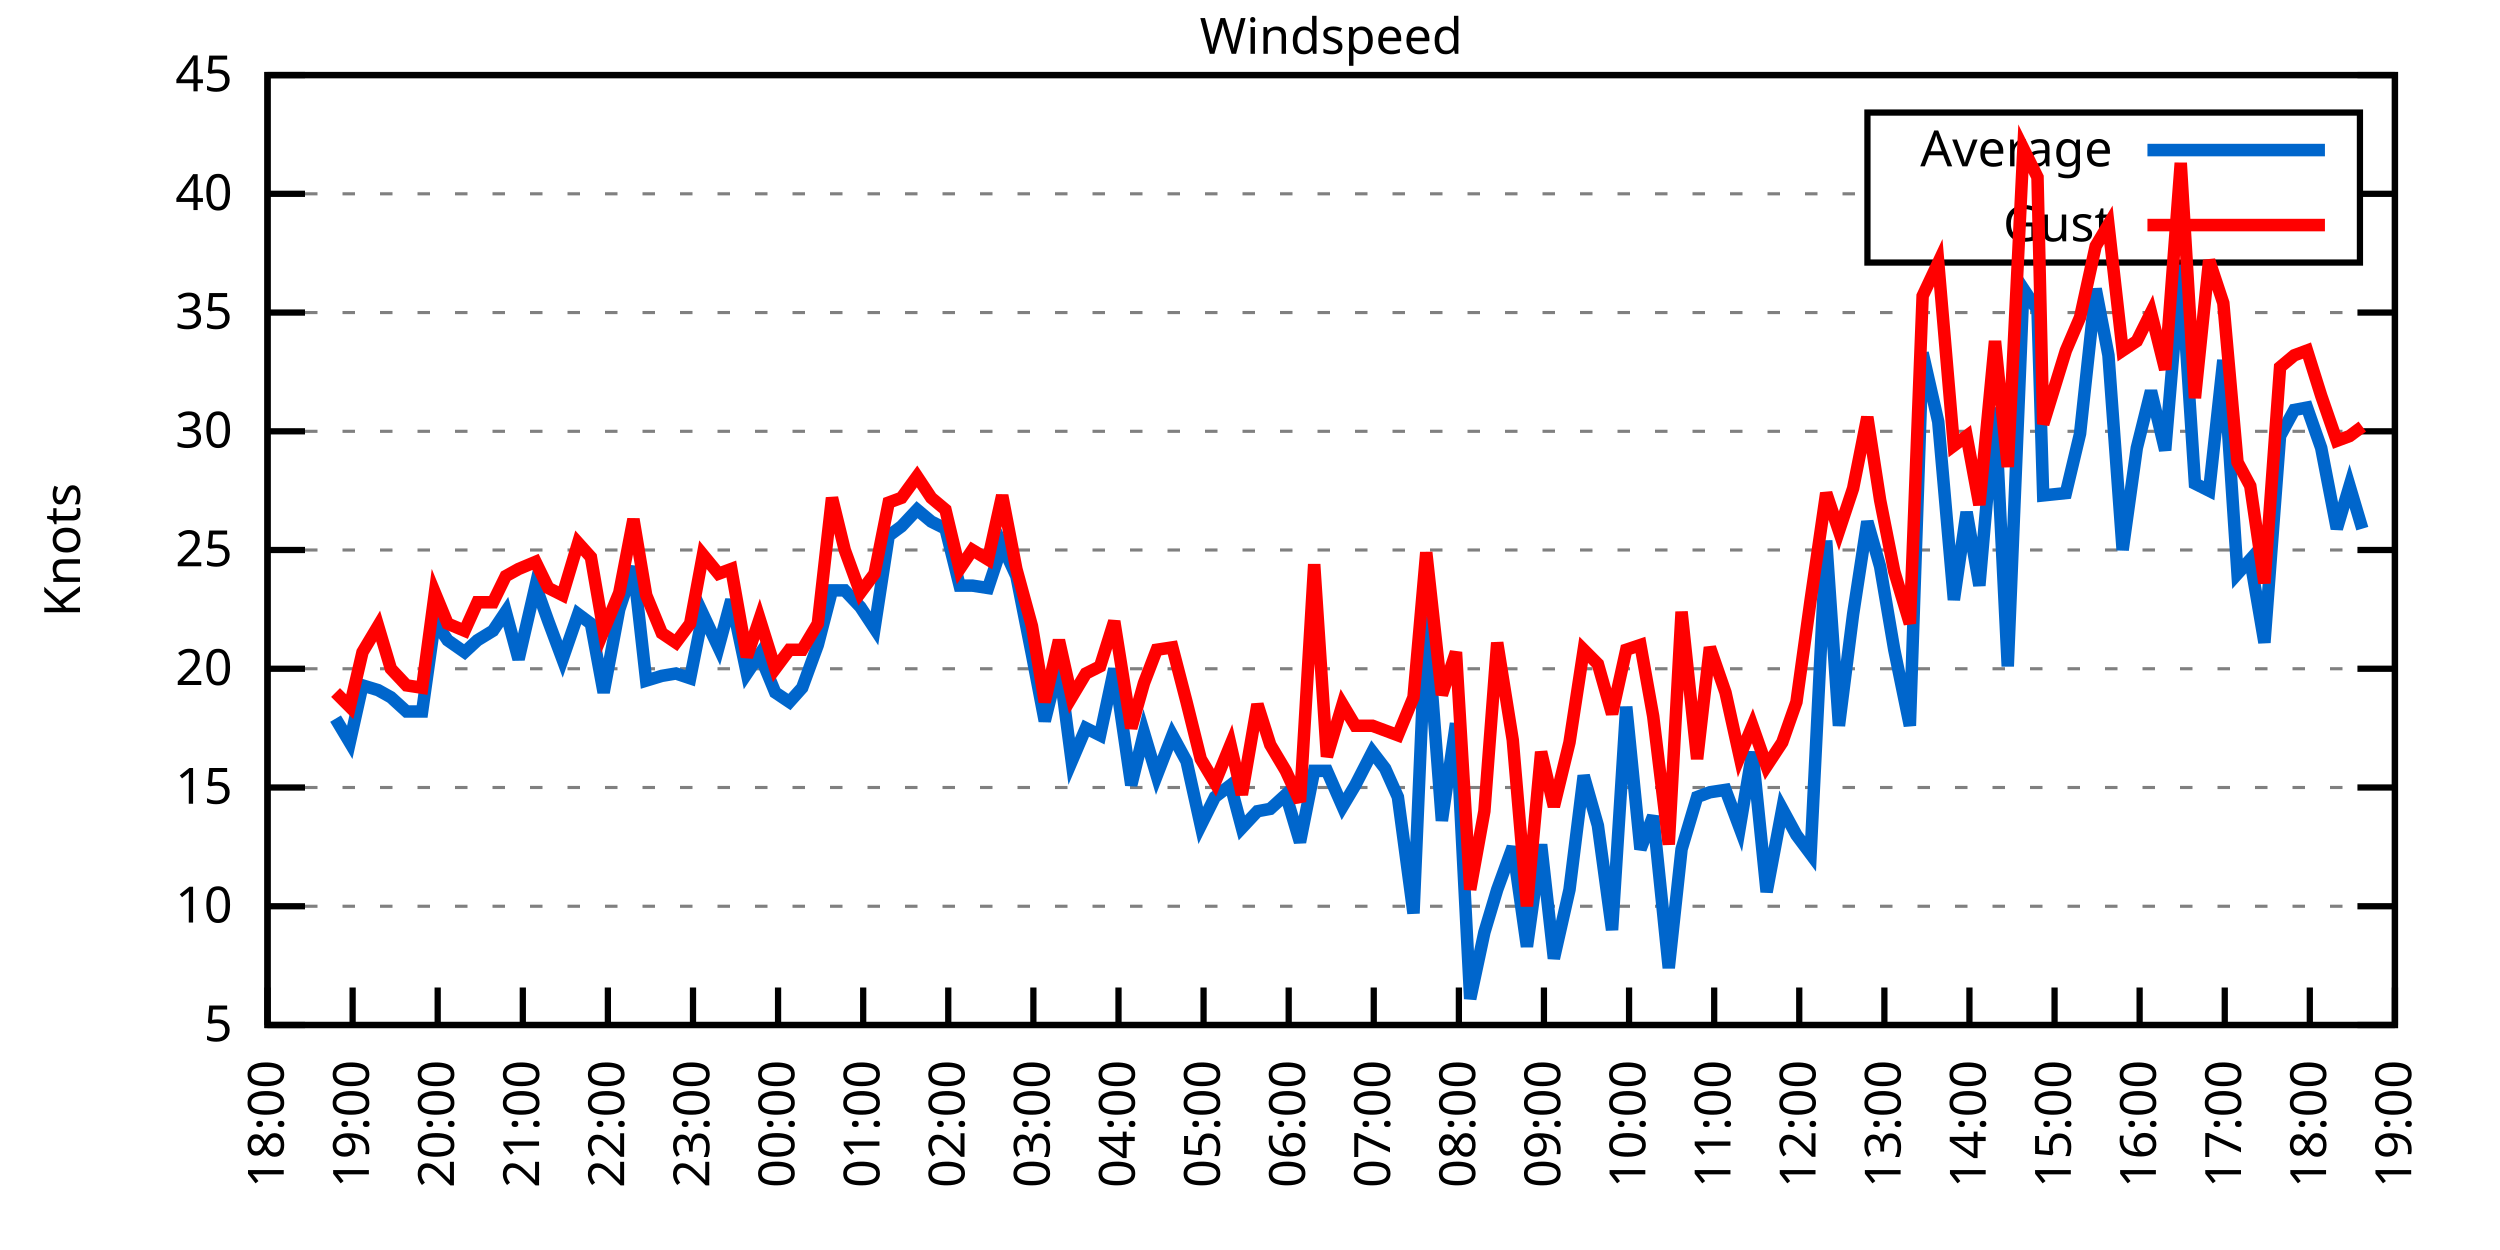
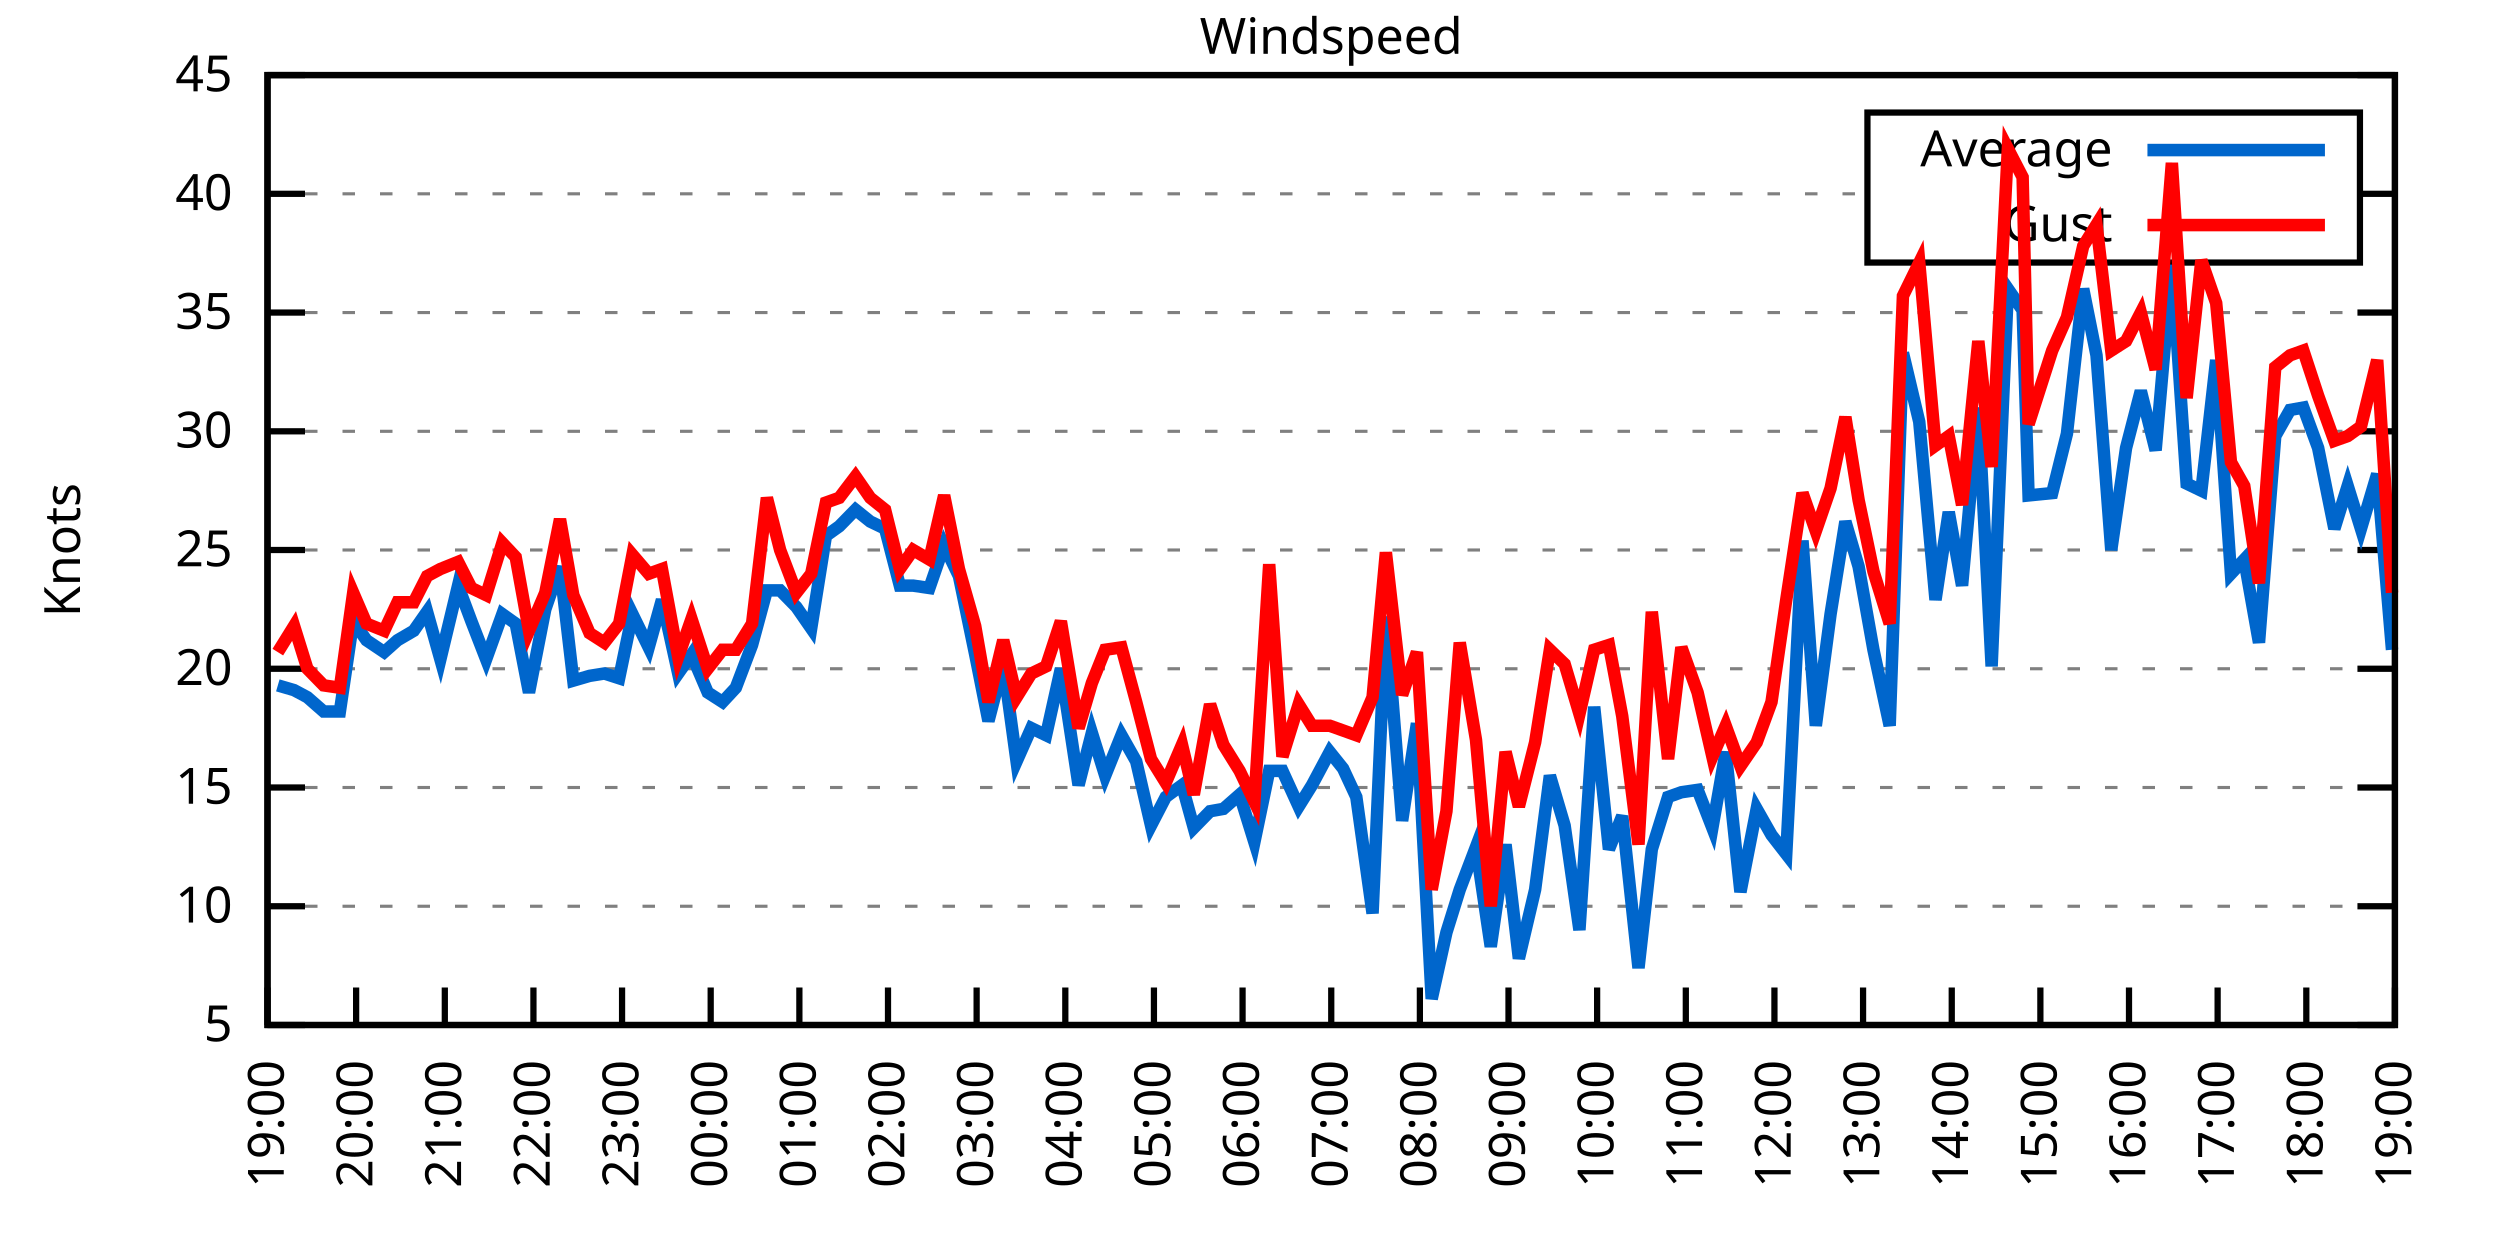
<svg xmlns="http://www.w3.org/2000/svg" xmlns:xlink="http://www.w3.org/1999/xlink" width="400" height="200" viewBox="0 0 400 200">
  <g id="gnuplot_canvas">
    <rect x="0" y="0" width="400" height="200" fill="none" />
    <defs>
      <circle id="gpDot" r="0.5" stroke-width="0.5" stroke="currentColor" />
      <path id="gpPt0" stroke-width="0.333" stroke="currentColor" d="M-1,0 h2 M0,-1 v2" />
      <path id="gpPt1" stroke-width="0.333" stroke="currentColor" d="M-1,-1 L1,1 M1,-1 L-1,1" />
      <path id="gpPt2" stroke-width="0.333" stroke="currentColor" d="M-1,0 L1,0 M0,-1 L0,1 M-1,-1 L1,1 M-1,1 L1,-1" />
      <rect id="gpPt3" stroke-width="0.333" stroke="currentColor" x="-1" y="-1" width="2" height="2" />
      <rect id="gpPt4" stroke-width="0.333" stroke="currentColor" fill="currentColor" x="-1" y="-1" width="2" height="2" />
      <circle id="gpPt5" stroke-width="0.333" stroke="currentColor" cx="0" cy="0" r="1" />
      <use xlink:href="#gpPt5" id="gpPt6" fill="currentColor" stroke="none" />
      <path id="gpPt7" stroke-width="0.333" stroke="currentColor" d="M0,-1.33 L-1.33,0.67 L1.33,0.67 z" />
      <use xlink:href="#gpPt7" id="gpPt8" fill="currentColor" stroke="none" />
      <use xlink:href="#gpPt7" id="gpPt9" stroke="currentColor" transform="rotate(180)" />
      <use xlink:href="#gpPt9" id="gpPt10" fill="currentColor" stroke="none" />
      <use xlink:href="#gpPt3" id="gpPt11" stroke="currentColor" transform="rotate(45)" />
      <use xlink:href="#gpPt11" id="gpPt12" fill="currentColor" stroke="none" />
      <path id="gpPt13" stroke-width="0.333" stroke="currentColor" d="M0,1.330 L1.265,0.411 L0.782,-1.067 L-0.782,-1.076 L-1.265,0.411 z" />
      <use xlink:href="#gpPt13" id="gpPt14" fill="currentColor" stroke="none" />
      <filter id="textbox" filterUnits="objectBoundingBox" x="0" y="0" height="1" width="1">
        <feFlood flood-color="white" flood-opacity="1" result="bgnd" />
        <feComposite in="SourceGraphic" in2="bgnd" operator="atop" />
      </filter>
      <filter id="greybox" filterUnits="objectBoundingBox" x="0" y="0" height="1" width="1">
        <feFlood flood-color="lightgrey" flood-opacity="1" result="grey" />
        <feComposite in="SourceGraphic" in2="grey" operator="atop" />
      </filter>
    </defs>
    <g fill="none" color="white" stroke="currentColor" stroke-width="1.00" stroke-linecap="butt" stroke-linejoin="miter">
</g>
    <g fill="none" color="black" stroke="currentColor" stroke-width="1.00" stroke-linecap="butt" stroke-linejoin="miter">
      <g stroke="none" shape-rendering="crispEdges">
        <polygon fill="rgb(255, 255, 255)" points="42.80,164.00 383.18,164.00 383.18,12.02 42.80,12.02 " />
      </g>
    </g>
    <g fill="none" color="black" stroke="currentColor" stroke-width="1.00" stroke-linecap="butt" stroke-linejoin="miter">
</g>
    <g fill="none" color="black" stroke="black" stroke-width="0.50" stroke-linecap="butt" stroke-linejoin="miter">
</g>
    <g fill="none" color="gray" stroke="currentColor" stroke-width="0.50" stroke-linecap="butt" stroke-linejoin="miter">
      <path stroke="gray" stroke-dasharray="2,4" class="gridline" d="M42.80,164.00 L383.19,164.00  " />
    </g>
    <g fill="none" color="gray" stroke="gray" stroke-width="1.00" stroke-linecap="butt" stroke-linejoin="miter">
</g>
    <g fill="none" color="black" stroke="currentColor" stroke-width="1.00" stroke-linecap="butt" stroke-linejoin="miter">
      <path stroke="black" d="M42.80,164.00 L48.80,164.00 M383.19,164.00 L377.19,164.00  " />
      <g transform="translate(37.20,166.60)" stroke="none" fill="black" font-family="Sans" font-size="8.00" text-anchor="end">
        <text>
          <tspan font-family="Sans"> 5</tspan>
        </text>
      </g>
    </g>
    <g fill="none" color="black" stroke="currentColor" stroke-width="1.00" stroke-linecap="butt" stroke-linejoin="miter">
</g>
    <g fill="none" color="black" stroke="black" stroke-width="0.50" stroke-linecap="butt" stroke-linejoin="miter">
</g>
    <g fill="none" color="gray" stroke="currentColor" stroke-width="0.50" stroke-linecap="butt" stroke-linejoin="miter">
      <path stroke="gray" stroke-dasharray="2,4" class="gridline" d="M42.80,145.00 L383.19,145.00  " />
    </g>
    <g fill="none" color="gray" stroke="gray" stroke-width="1.00" stroke-linecap="butt" stroke-linejoin="miter">
</g>
    <g fill="none" color="black" stroke="currentColor" stroke-width="1.00" stroke-linecap="butt" stroke-linejoin="miter">
      <path stroke="black" d="M42.80,145.00 L48.80,145.00 M383.19,145.00 L377.19,145.00  " />
      <g transform="translate(37.20,147.60)" stroke="none" fill="black" font-family="Sans" font-size="8.00" text-anchor="end">
        <text>
          <tspan font-family="Sans"> 10</tspan>
        </text>
      </g>
    </g>
    <g fill="none" color="black" stroke="currentColor" stroke-width="1.00" stroke-linecap="butt" stroke-linejoin="miter">
</g>
    <g fill="none" color="black" stroke="black" stroke-width="0.50" stroke-linecap="butt" stroke-linejoin="miter">
</g>
    <g fill="none" color="gray" stroke="currentColor" stroke-width="0.50" stroke-linecap="butt" stroke-linejoin="miter">
      <path stroke="gray" stroke-dasharray="2,4" class="gridline" d="M42.80,126.00 L383.19,126.00  " />
    </g>
    <g fill="none" color="gray" stroke="gray" stroke-width="1.00" stroke-linecap="butt" stroke-linejoin="miter">
</g>
    <g fill="none" color="black" stroke="currentColor" stroke-width="1.00" stroke-linecap="butt" stroke-linejoin="miter">
      <path stroke="black" d="M42.80,126.00 L48.80,126.00 M383.19,126.00 L377.19,126.00  " />
      <g transform="translate(37.20,128.60)" stroke="none" fill="black" font-family="Sans" font-size="8.00" text-anchor="end">
        <text>
          <tspan font-family="Sans"> 15</tspan>
        </text>
      </g>
    </g>
    <g fill="none" color="black" stroke="currentColor" stroke-width="1.00" stroke-linecap="butt" stroke-linejoin="miter">
</g>
    <g fill="none" color="black" stroke="black" stroke-width="0.50" stroke-linecap="butt" stroke-linejoin="miter">
</g>
    <g fill="none" color="gray" stroke="currentColor" stroke-width="0.50" stroke-linecap="butt" stroke-linejoin="miter">
      <path stroke="gray" stroke-dasharray="2,4" class="gridline" d="M42.80,107.00 L383.19,107.00  " />
    </g>
    <g fill="none" color="gray" stroke="gray" stroke-width="1.00" stroke-linecap="butt" stroke-linejoin="miter">
</g>
    <g fill="none" color="black" stroke="currentColor" stroke-width="1.00" stroke-linecap="butt" stroke-linejoin="miter">
      <path stroke="black" d="M42.80,107.00 L48.80,107.00 M383.19,107.00 L377.19,107.00  " />
      <g transform="translate(37.20,109.60)" stroke="none" fill="black" font-family="Sans" font-size="8.00" text-anchor="end">
        <text>
          <tspan font-family="Sans"> 20</tspan>
        </text>
      </g>
    </g>
    <g fill="none" color="black" stroke="currentColor" stroke-width="1.00" stroke-linecap="butt" stroke-linejoin="miter">
</g>
    <g fill="none" color="black" stroke="black" stroke-width="0.50" stroke-linecap="butt" stroke-linejoin="miter">
</g>
    <g fill="none" color="gray" stroke="currentColor" stroke-width="0.50" stroke-linecap="butt" stroke-linejoin="miter">
      <path stroke="gray" stroke-dasharray="2,4" class="gridline" d="M42.80,88.00 L383.19,88.00  " />
    </g>
    <g fill="none" color="gray" stroke="gray" stroke-width="1.00" stroke-linecap="butt" stroke-linejoin="miter">
</g>
    <g fill="none" color="black" stroke="currentColor" stroke-width="1.00" stroke-linecap="butt" stroke-linejoin="miter">
      <path stroke="black" d="M42.80,88.00 L48.80,88.00 M383.19,88.00 L377.19,88.00  " />
      <g transform="translate(37.20,90.60)" stroke="none" fill="black" font-family="Sans" font-size="8.00" text-anchor="end">
        <text>
          <tspan font-family="Sans"> 25</tspan>
        </text>
      </g>
    </g>
    <g fill="none" color="black" stroke="currentColor" stroke-width="1.00" stroke-linecap="butt" stroke-linejoin="miter">
</g>
    <g fill="none" color="black" stroke="black" stroke-width="0.50" stroke-linecap="butt" stroke-linejoin="miter">
</g>
    <g fill="none" color="gray" stroke="currentColor" stroke-width="0.50" stroke-linecap="butt" stroke-linejoin="miter">
      <path stroke="gray" stroke-dasharray="2,4" class="gridline" d="M42.80,69.01 L383.19,69.01  " />
    </g>
    <g fill="none" color="gray" stroke="gray" stroke-width="1.00" stroke-linecap="butt" stroke-linejoin="miter">
</g>
    <g fill="none" color="black" stroke="currentColor" stroke-width="1.00" stroke-linecap="butt" stroke-linejoin="miter">
      <path stroke="black" d="M42.80,69.01 L48.80,69.01 M383.19,69.01 L377.19,69.01  " />
      <g transform="translate(37.20,71.61)" stroke="none" fill="black" font-family="Sans" font-size="8.00" text-anchor="end">
        <text>
          <tspan font-family="Sans"> 30</tspan>
        </text>
      </g>
    </g>
    <g fill="none" color="black" stroke="currentColor" stroke-width="1.00" stroke-linecap="butt" stroke-linejoin="miter">
</g>
    <g fill="none" color="black" stroke="black" stroke-width="0.50" stroke-linecap="butt" stroke-linejoin="miter">
</g>
    <g fill="none" color="gray" stroke="currentColor" stroke-width="0.50" stroke-linecap="butt" stroke-linejoin="miter">
      <path stroke="gray" stroke-dasharray="2,4" class="gridline" d="M42.80,50.01 L383.19,50.01  " />
    </g>
    <g fill="none" color="gray" stroke="gray" stroke-width="1.00" stroke-linecap="butt" stroke-linejoin="miter">
</g>
    <g fill="none" color="black" stroke="currentColor" stroke-width="1.00" stroke-linecap="butt" stroke-linejoin="miter">
      <path stroke="black" d="M42.80,50.01 L48.80,50.01 M383.19,50.01 L377.19,50.01  " />
      <g transform="translate(37.20,52.61)" stroke="none" fill="black" font-family="Sans" font-size="8.00" text-anchor="end">
        <text>
          <tspan font-family="Sans"> 35</tspan>
        </text>
      </g>
    </g>
    <g fill="none" color="black" stroke="currentColor" stroke-width="1.00" stroke-linecap="butt" stroke-linejoin="miter">
</g>
    <g fill="none" color="black" stroke="black" stroke-width="0.50" stroke-linecap="butt" stroke-linejoin="miter">
</g>
    <g fill="none" color="gray" stroke="currentColor" stroke-width="0.50" stroke-linecap="butt" stroke-linejoin="miter">
      <path stroke="gray" stroke-dasharray="2,4" class="gridline" d="M42.80,31.01 L298.79,31.01 M377.59,31.01 L383.19,31.01  " />
    </g>
    <g fill="none" color="gray" stroke="gray" stroke-width="1.00" stroke-linecap="butt" stroke-linejoin="miter">
</g>
    <g fill="none" color="black" stroke="currentColor" stroke-width="1.00" stroke-linecap="butt" stroke-linejoin="miter">
      <path stroke="black" d="M42.80,31.01 L48.80,31.01 M383.19,31.01 L377.19,31.01  " />
      <g transform="translate(37.20,33.61)" stroke="none" fill="black" font-family="Sans" font-size="8.00" text-anchor="end">
        <text>
          <tspan font-family="Sans"> 40</tspan>
        </text>
      </g>
    </g>
    <g fill="none" color="black" stroke="currentColor" stroke-width="1.00" stroke-linecap="butt" stroke-linejoin="miter">
</g>
    <g fill="none" color="black" stroke="black" stroke-width="0.50" stroke-linecap="butt" stroke-linejoin="miter">
</g>
    <g fill="none" color="gray" stroke="currentColor" stroke-width="0.50" stroke-linecap="butt" stroke-linejoin="miter">
      <path stroke="gray" stroke-dasharray="2,4" class="gridline" d="M42.80,12.01 L383.19,12.01  " />
    </g>
    <g fill="none" color="gray" stroke="gray" stroke-width="1.00" stroke-linecap="butt" stroke-linejoin="miter">
</g>
    <g fill="none" color="black" stroke="currentColor" stroke-width="1.00" stroke-linecap="butt" stroke-linejoin="miter">
      <path stroke="black" d="M42.80,12.01 L48.80,12.01 M383.19,12.01 L377.19,12.01  " />
      <g transform="translate(37.20,14.61)" stroke="none" fill="black" font-family="Sans" font-size="8.00" text-anchor="end">
        <text>
          <tspan font-family="Sans"> 45</tspan>
        </text>
      </g>
    </g>
    <g fill="none" color="black" stroke="currentColor" stroke-width="1.00" stroke-linecap="butt" stroke-linejoin="miter">
      <path stroke="black" d="M42.80,164.00 L42.80,158.00  " />
      <g transform="translate(45.40,169.60) rotate(270.00)" stroke="none" fill="black" font-family="Sans" font-size="8.00" text-anchor="end">
        <text>
-           <tspan font-family="Sans">18:00</tspan>
-         </text>
-       </g>
-     </g>
-     <g fill="none" color="black" stroke="currentColor" stroke-width="1.00" stroke-linecap="butt" stroke-linejoin="miter">
-       <path stroke="black" d="M56.42,164.00 L56.42,158.00  " />
-       <g transform="translate(59.02,169.60) rotate(270.00)" stroke="none" fill="black" font-family="Sans" font-size="8.00" text-anchor="end">
-         <text>
          <tspan font-family="Sans">19:00</tspan>
        </text>
      </g>
    </g>
    <g fill="none" color="black" stroke="currentColor" stroke-width="1.00" stroke-linecap="butt" stroke-linejoin="miter">
-       <path stroke="black" d="M70.03,164.00 L70.03,158.00  " />
-       <g transform="translate(72.63,169.60) rotate(270.00)" stroke="none" fill="black" font-family="Sans" font-size="8.00" text-anchor="end">
+       <path stroke="black" d="M56.98,164.00 L56.98,158.00  " />
+       <g transform="translate(59.58,169.60) rotate(270.00)" stroke="none" fill="black" font-family="Sans" font-size="8.00" text-anchor="end">
        <text>
          <tspan font-family="Sans">20:00</tspan>
        </text>
      </g>
    </g>
    <g fill="none" color="black" stroke="currentColor" stroke-width="1.00" stroke-linecap="butt" stroke-linejoin="miter">
-       <path stroke="black" d="M83.65,164.00 L83.65,158.00  " />
-       <g transform="translate(86.25,169.60) rotate(270.00)" stroke="none" fill="black" font-family="Sans" font-size="8.00" text-anchor="end">
+       <path stroke="black" d="M71.17,164.00 L71.17,158.00  " />
+       <g transform="translate(73.77,169.60) rotate(270.00)" stroke="none" fill="black" font-family="Sans" font-size="8.00" text-anchor="end">
        <text>
          <tspan font-family="Sans">21:00</tspan>
        </text>
      </g>
    </g>
    <g fill="none" color="black" stroke="currentColor" stroke-width="1.00" stroke-linecap="butt" stroke-linejoin="miter">
-       <path stroke="black" d="M97.26,164.00 L97.26,158.00  " />
-       <g transform="translate(99.86,169.60) rotate(270.00)" stroke="none" fill="black" font-family="Sans" font-size="8.00" text-anchor="end">
+       <path stroke="black" d="M85.35,164.00 L85.35,158.00  " />
+       <g transform="translate(87.95,169.60) rotate(270.00)" stroke="none" fill="black" font-family="Sans" font-size="8.00" text-anchor="end">
        <text>
          <tspan font-family="Sans">22:00</tspan>
        </text>
      </g>
    </g>
    <g fill="none" color="black" stroke="currentColor" stroke-width="1.00" stroke-linecap="butt" stroke-linejoin="miter">
-       <path stroke="black" d="M110.88,164.00 L110.88,158.00  " />
-       <g transform="translate(113.48,169.60) rotate(270.00)" stroke="none" fill="black" font-family="Sans" font-size="8.00" text-anchor="end">
+       <path stroke="black" d="M99.53,164.00 L99.53,158.00  " />
+       <g transform="translate(102.13,169.60) rotate(270.00)" stroke="none" fill="black" font-family="Sans" font-size="8.00" text-anchor="end">
        <text>
          <tspan font-family="Sans">23:00</tspan>
        </text>
      </g>
    </g>
    <g fill="none" color="black" stroke="currentColor" stroke-width="1.00" stroke-linecap="butt" stroke-linejoin="miter">
-       <path stroke="black" d="M124.49,164.00 L124.49,158.00  " />
-       <g transform="translate(127.09,169.60) rotate(270.00)" stroke="none" fill="black" font-family="Sans" font-size="8.00" text-anchor="end">
+       <path stroke="black" d="M113.71,164.00 L113.71,158.00  " />
+       <g transform="translate(116.31,169.60) rotate(270.00)" stroke="none" fill="black" font-family="Sans" font-size="8.00" text-anchor="end">
        <text>
          <tspan font-family="Sans">00:00</tspan>
        </text>
      </g>
    </g>
    <g fill="none" color="black" stroke="currentColor" stroke-width="1.00" stroke-linecap="butt" stroke-linejoin="miter">
-       <path stroke="black" d="M138.11,164.00 L138.11,158.00  " />
-       <g transform="translate(140.71,169.60) rotate(270.00)" stroke="none" fill="black" font-family="Sans" font-size="8.00" text-anchor="end">
+       <path stroke="black" d="M127.90,164.00 L127.90,158.00  " />
+       <g transform="translate(130.50,169.60) rotate(270.00)" stroke="none" fill="black" font-family="Sans" font-size="8.00" text-anchor="end">
        <text>
          <tspan font-family="Sans">01:00</tspan>
        </text>
      </g>
    </g>
    <g fill="none" color="black" stroke="currentColor" stroke-width="1.00" stroke-linecap="butt" stroke-linejoin="miter">
-       <path stroke="black" d="M151.72,164.00 L151.72,158.00  " />
-       <g transform="translate(154.32,169.60) rotate(270.00)" stroke="none" fill="black" font-family="Sans" font-size="8.00" text-anchor="end">
+       <path stroke="black" d="M142.08,164.00 L142.08,158.00  " />
+       <g transform="translate(144.68,169.60) rotate(270.00)" stroke="none" fill="black" font-family="Sans" font-size="8.00" text-anchor="end">
        <text>
          <tspan font-family="Sans">02:00</tspan>
        </text>
      </g>
    </g>
    <g fill="none" color="black" stroke="currentColor" stroke-width="1.00" stroke-linecap="butt" stroke-linejoin="miter">
-       <path stroke="black" d="M165.34,164.00 L165.34,158.00  " />
-       <g transform="translate(167.94,169.60) rotate(270.00)" stroke="none" fill="black" font-family="Sans" font-size="8.00" text-anchor="end">
+       <path stroke="black" d="M156.26,164.00 L156.26,158.00  " />
+       <g transform="translate(158.86,169.60) rotate(270.00)" stroke="none" fill="black" font-family="Sans" font-size="8.00" text-anchor="end">
        <text>
          <tspan font-family="Sans">03:00</tspan>
        </text>
      </g>
    </g>
    <g fill="none" color="black" stroke="currentColor" stroke-width="1.00" stroke-linecap="butt" stroke-linejoin="miter">
-       <path stroke="black" d="M178.96,164.00 L178.96,158.00  " />
-       <g transform="translate(181.56,169.60) rotate(270.00)" stroke="none" fill="black" font-family="Sans" font-size="8.00" text-anchor="end">
+       <path stroke="black" d="M170.45,164.00 L170.45,158.00  " />
+       <g transform="translate(173.05,169.60) rotate(270.00)" stroke="none" fill="black" font-family="Sans" font-size="8.00" text-anchor="end">
        <text>
          <tspan font-family="Sans">04:00</tspan>
        </text>
      </g>
    </g>
    <g fill="none" color="black" stroke="currentColor" stroke-width="1.00" stroke-linecap="butt" stroke-linejoin="miter">
-       <path stroke="black" d="M192.57,164.00 L192.57,158.00  " />
-       <g transform="translate(195.17,169.60) rotate(270.00)" stroke="none" fill="black" font-family="Sans" font-size="8.00" text-anchor="end">
+       <path stroke="black" d="M184.63,164.00 L184.63,158.00  " />
+       <g transform="translate(187.23,169.60) rotate(270.00)" stroke="none" fill="black" font-family="Sans" font-size="8.00" text-anchor="end">
        <text>
          <tspan font-family="Sans">05:00</tspan>
        </text>
      </g>
    </g>
    <g fill="none" color="black" stroke="currentColor" stroke-width="1.00" stroke-linecap="butt" stroke-linejoin="miter">
-       <path stroke="black" d="M206.19,164.00 L206.19,158.00  " />
-       <g transform="translate(208.79,169.60) rotate(270.00)" stroke="none" fill="black" font-family="Sans" font-size="8.00" text-anchor="end">
+       <path stroke="black" d="M198.81,164.00 L198.81,158.00  " />
+       <g transform="translate(201.41,169.60) rotate(270.00)" stroke="none" fill="black" font-family="Sans" font-size="8.00" text-anchor="end">
        <text>
          <tspan font-family="Sans">06:00</tspan>
        </text>
      </g>
    </g>
    <g fill="none" color="black" stroke="currentColor" stroke-width="1.00" stroke-linecap="butt" stroke-linejoin="miter">
-       <path stroke="black" d="M219.80,164.00 L219.80,158.00  " />
-       <g transform="translate(222.40,169.60) rotate(270.00)" stroke="none" fill="black" font-family="Sans" font-size="8.00" text-anchor="end">
+       <path stroke="black" d="M213.00,164.00 L213.00,158.00  " />
+       <g transform="translate(215.60,169.60) rotate(270.00)" stroke="none" fill="black" font-family="Sans" font-size="8.00" text-anchor="end">
        <text>
          <tspan font-family="Sans">07:00</tspan>
        </text>
      </g>
    </g>
    <g fill="none" color="black" stroke="currentColor" stroke-width="1.00" stroke-linecap="butt" stroke-linejoin="miter">
-       <path stroke="black" d="M233.42,164.00 L233.42,158.00  " />
-       <g transform="translate(236.02,169.60) rotate(270.00)" stroke="none" fill="black" font-family="Sans" font-size="8.00" text-anchor="end">
+       <path stroke="black" d="M227.18,164.00 L227.18,158.00  " />
+       <g transform="translate(229.78,169.60) rotate(270.00)" stroke="none" fill="black" font-family="Sans" font-size="8.00" text-anchor="end">
        <text>
          <tspan font-family="Sans">08:00</tspan>
        </text>
      </g>
    </g>
    <g fill="none" color="black" stroke="currentColor" stroke-width="1.00" stroke-linecap="butt" stroke-linejoin="miter">
-       <path stroke="black" d="M247.03,164.00 L247.03,158.00  " />
-       <g transform="translate(249.63,169.60) rotate(270.00)" stroke="none" fill="black" font-family="Sans" font-size="8.00" text-anchor="end">
+       <path stroke="black" d="M241.36,164.00 L241.36,158.00  " />
+       <g transform="translate(243.96,169.60) rotate(270.00)" stroke="none" fill="black" font-family="Sans" font-size="8.00" text-anchor="end">
        <text>
          <tspan font-family="Sans">09:00</tspan>
        </text>
      </g>
    </g>
    <g fill="none" color="black" stroke="currentColor" stroke-width="1.00" stroke-linecap="butt" stroke-linejoin="miter">
-       <path stroke="black" d="M260.65,164.00 L260.65,158.00  " />
-       <g transform="translate(263.25,169.60) rotate(270.00)" stroke="none" fill="black" font-family="Sans" font-size="8.00" text-anchor="end">
+       <path stroke="black" d="M255.54,164.00 L255.54,158.00  " />
+       <g transform="translate(258.14,169.60) rotate(270.00)" stroke="none" fill="black" font-family="Sans" font-size="8.00" text-anchor="end">
        <text>
          <tspan font-family="Sans">10:00</tspan>
        </text>
      </g>
    </g>
    <g fill="none" color="black" stroke="currentColor" stroke-width="1.00" stroke-linecap="butt" stroke-linejoin="miter">
-       <path stroke="black" d="M274.27,164.00 L274.27,158.00  " />
-       <g transform="translate(276.87,169.60) rotate(270.00)" stroke="none" fill="black" font-family="Sans" font-size="8.00" text-anchor="end">
+       <path stroke="black" d="M269.73,164.00 L269.73,158.00  " />
+       <g transform="translate(272.33,169.60) rotate(270.00)" stroke="none" fill="black" font-family="Sans" font-size="8.00" text-anchor="end">
        <text>
          <tspan font-family="Sans">11:00</tspan>
        </text>
      </g>
    </g>
    <g fill="none" color="black" stroke="currentColor" stroke-width="1.00" stroke-linecap="butt" stroke-linejoin="miter">
-       <path stroke="black" d="M287.88,164.00 L287.88,158.00  " />
-       <g transform="translate(290.48,169.60) rotate(270.00)" stroke="none" fill="black" font-family="Sans" font-size="8.00" text-anchor="end">
+       <path stroke="black" d="M283.91,164.00 L283.91,158.00  " />
+       <g transform="translate(286.51,169.60) rotate(270.00)" stroke="none" fill="black" font-family="Sans" font-size="8.00" text-anchor="end">
        <text>
          <tspan font-family="Sans">12:00</tspan>
        </text>
      </g>
    </g>
    <g fill="none" color="black" stroke="currentColor" stroke-width="1.00" stroke-linecap="butt" stroke-linejoin="miter">
-       <path stroke="black" d="M301.50,164.00 L301.50,158.00  " />
-       <g transform="translate(304.10,169.60) rotate(270.00)" stroke="none" fill="black" font-family="Sans" font-size="8.00" text-anchor="end">
+       <path stroke="black" d="M298.09,164.00 L298.09,158.00  " />
+       <g transform="translate(300.69,169.60) rotate(270.00)" stroke="none" fill="black" font-family="Sans" font-size="8.00" text-anchor="end">
        <text>
          <tspan font-family="Sans">13:00</tspan>
        </text>
      </g>
    </g>
    <g fill="none" color="black" stroke="currentColor" stroke-width="1.00" stroke-linecap="butt" stroke-linejoin="miter">
-       <path stroke="black" d="M315.11,164.00 L315.11,158.00  " />
-       <g transform="translate(317.71,169.60) rotate(270.00)" stroke="none" fill="black" font-family="Sans" font-size="8.00" text-anchor="end">
+       <path stroke="black" d="M312.28,164.00 L312.28,158.00  " />
+       <g transform="translate(314.88,169.60) rotate(270.00)" stroke="none" fill="black" font-family="Sans" font-size="8.00" text-anchor="end">
        <text>
          <tspan font-family="Sans">14:00</tspan>
        </text>
      </g>
    </g>
    <g fill="none" color="black" stroke="currentColor" stroke-width="1.00" stroke-linecap="butt" stroke-linejoin="miter">
-       <path stroke="black" d="M328.73,164.00 L328.73,158.00  " />
-       <g transform="translate(331.33,169.60) rotate(270.00)" stroke="none" fill="black" font-family="Sans" font-size="8.00" text-anchor="end">
+       <path stroke="black" d="M326.46,164.00 L326.46,158.00  " />
+       <g transform="translate(329.06,169.60) rotate(270.00)" stroke="none" fill="black" font-family="Sans" font-size="8.00" text-anchor="end">
        <text>
          <tspan font-family="Sans">15:00</tspan>
        </text>
      </g>
    </g>
    <g fill="none" color="black" stroke="currentColor" stroke-width="1.00" stroke-linecap="butt" stroke-linejoin="miter">
-       <path stroke="black" d="M342.34,164.00 L342.34,158.00  " />
-       <g transform="translate(344.94,169.60) rotate(270.00)" stroke="none" fill="black" font-family="Sans" font-size="8.00" text-anchor="end">
+       <path stroke="black" d="M340.64,164.00 L340.64,158.00  " />
+       <g transform="translate(343.24,169.60) rotate(270.00)" stroke="none" fill="black" font-family="Sans" font-size="8.00" text-anchor="end">
        <text>
          <tspan font-family="Sans">16:00</tspan>
        </text>
      </g>
    </g>
    <g fill="none" color="black" stroke="currentColor" stroke-width="1.00" stroke-linecap="butt" stroke-linejoin="miter">
-       <path stroke="black" d="M355.96,164.00 L355.96,158.00  " />
-       <g transform="translate(358.56,169.60) rotate(270.00)" stroke="none" fill="black" font-family="Sans" font-size="8.00" text-anchor="end">
+       <path stroke="black" d="M354.82,164.00 L354.82,158.00  " />
+       <g transform="translate(357.42,169.60) rotate(270.00)" stroke="none" fill="black" font-family="Sans" font-size="8.00" text-anchor="end">
        <text>
          <tspan font-family="Sans">17:00</tspan>
        </text>
      </g>
    </g>
    <g fill="none" color="black" stroke="currentColor" stroke-width="1.00" stroke-linecap="butt" stroke-linejoin="miter">
-       <path stroke="black" d="M369.57,164.00 L369.57,158.00  " />
-       <g transform="translate(372.17,169.60) rotate(270.00)" stroke="none" fill="black" font-family="Sans" font-size="8.00" text-anchor="end">
+       <path stroke="black" d="M369.01,164.00 L369.01,158.00  " />
+       <g transform="translate(371.61,169.60) rotate(270.00)" stroke="none" fill="black" font-family="Sans" font-size="8.00" text-anchor="end">
        <text>
          <tspan font-family="Sans">18:00</tspan>
        </text>
      </g>
    </g>
    <g fill="none" color="black" stroke="currentColor" stroke-width="1.00" stroke-linecap="butt" stroke-linejoin="miter">
      <path stroke="black" d="M383.19,164.00 L383.19,158.00  " />
      <g transform="translate(385.79,169.60) rotate(270.00)" stroke="none" fill="black" font-family="Sans" font-size="8.00" text-anchor="end">
        <text>
          <tspan font-family="Sans">19:00</tspan>
        </text>
      </g>
    </g>
    <g fill="none" color="black" stroke="currentColor" stroke-width="1.00" stroke-linecap="butt" stroke-linejoin="miter">
</g>
    <g fill="none" color="black" stroke="currentColor" stroke-width="1.00" stroke-linecap="butt" stroke-linejoin="miter">
      <path stroke="black" d="M42.80,12.01 L42.80,164.00 L383.19,164.00 L383.19,12.01 L42.80,12.01 Z  " />
    </g>
    <g fill="none" color="black" stroke="currentColor" stroke-width="1.00" stroke-linecap="butt" stroke-linejoin="miter">
</g>
    <g fill="none" color="black" stroke="currentColor" stroke-width="1.00" stroke-linecap="butt" stroke-linejoin="miter">
      <path stroke="black" d="M298.79,42.01 L298.79,18.01 L377.59,18.01 L377.59,42.01 L298.79,42.01 Z  " />
    </g>
    <g id="Windspeed_plot_1">
      <g fill="none" color="white" stroke="black" stroke-width="2.00" stroke-linecap="butt" stroke-linejoin="miter">
</g>
      <g fill="none" color="black" stroke="currentColor" stroke-width="2.00" stroke-linecap="butt" stroke-linejoin="miter">
        <g transform="translate(337.99,26.61)" stroke="none" fill="black" font-family="Sans" font-size="8.00" text-anchor="end">
          <text>
            <tspan font-family="Sans">Average</tspan>
          </text>
        </g>
      </g>
      <g fill="none" color="black" stroke="currentColor" stroke-width="2.00" stroke-linecap="butt" stroke-linejoin="miter">
-         <path stroke="rgb(  0, 102, 204)" d="M343.59,24.01 L371.99,24.01 M53.69,114.98 L55.96,118.78 L58.00,109.66 L60.50,110.42 L62.54,111.56 L65.04,113.84   L67.54,113.84 L69.58,99.40 L71.62,102.44 L74.34,104.34 L76.39,102.44 L78.88,100.92 L80.92,97.88 L82.97,105.48   L85.69,93.70 L87.73,99.40 L90.00,105.48 L92.50,98.26 L94.54,99.78 L96.58,110.80 L99.08,97.50 L101.35,90.66   L103.39,108.90 L105.89,108.14 L108.15,107.76 L110.42,108.52 L112.47,98.26 L114.96,103.58 L117.01,95.98 L119.50,107.76   L121.54,104.72 L124.04,110.80 L126.31,112.32 L128.35,110.04 L130.85,103.20 L133.12,94.46 L135.16,94.46 L137.66,97.12   L139.92,100.54 L142.19,85.73 L144.24,84.21 L146.73,81.55 L149.00,83.45 L151.27,84.59 L153.54,93.70 L155.58,93.70   L158.08,94.08 L160.35,87.25 L162.62,92.18 L165.11,104.72 L167.16,115.36 L169.43,106.24 L171.47,121.82 L173.74,116.50   L176.01,117.64 L178.28,107.00 L181.00,125.62 L183.04,117.26 L185.08,124.10 L187.58,117.64 L189.85,121.82 L192.12,132.08   L194.39,127.52 L196.88,125.62 L198.70,132.46 L201.19,129.80 L203.24,129.42 L205.73,127.14 L208.00,134.74 L210.27,123.34   L212.31,123.34 L214.81,129.04 L216.85,125.62 L219.58,120.30 L221.62,122.96 L223.66,127.52 L226.16,146.14 L228.20,98.64   L230.70,131.32 L232.96,115.74 L235.23,159.82 L237.50,149.18 L239.55,142.34 L242.04,135.50 L244.31,151.46 L246.58,135.12   L248.62,153.36 L251.12,142.34 L253.39,124.10 L255.66,132.08 L257.93,148.80 L260.20,113.08 L262.47,135.88 L264.51,130.56   L267.00,154.88 L269.05,135.88 L271.54,127.52 L273.58,126.76 L276.08,126.38 L278.35,132.46 L280.39,120.30 L282.66,142.72   L285.16,129.42 L287.43,133.60 L289.70,136.64 L292.19,86.49 L294.23,116.12 L296.50,98.26 L298.77,83.45 L300.82,90.66   L303.08,103.96 L305.58,116.12 L307.62,56.47 L310.12,67.49 L312.62,95.98 L314.66,81.93 L316.70,93.70 L319.20,65.21   L321.24,106.62 L323.74,46.21 L326.00,49.63 L326.91,79.27 L330.54,78.89 L332.81,69.39 L335.31,46.21 L337.35,56.85   L339.62,88.00 L341.89,71.67 L344.16,62.55 L346.43,72.05 L348.92,42.41 L351.19,77.37 L353.46,78.51 L355.73,57.61   L358.00,91.80 L360.04,89.52 L362.31,102.82 L364.81,69.77 L367.08,65.59 L369.12,65.21 L371.39,71.67 L373.89,84.59   L375.93,77.75 L377.97,84.59  " />
+         <path stroke="rgb(  0, 102, 204)" d="M343.59,24.01 L371.99,24.01 M44.45,109.66 L47.05,110.42 L49.18,111.56 L51.78,113.84 L54.38,113.84 L56.51,99.40   L58.64,102.44 L61.47,104.34 L63.60,102.44 L66.20,100.92 L68.33,97.88 L70.46,105.48 L73.29,93.70 L75.42,99.40   L77.78,105.48 L80.38,98.26 L82.51,99.78 L84.64,110.80 L87.24,97.50 L89.60,90.66 L91.73,108.90 L94.33,108.14   L96.70,107.76 L99.06,108.52 L101.19,98.26 L103.79,103.58 L105.91,95.98 L108.51,107.76 L110.64,104.72 L113.24,110.80   L115.61,112.32 L117.73,110.04 L120.33,103.20 L122.70,94.46 L124.82,94.46 L127.42,97.12 L129.79,100.54 L132.15,85.73   L134.28,84.21 L136.88,81.55 L139.24,83.45 L141.61,84.59 L143.97,93.70 L146.10,93.70 L148.70,94.08 L151.06,87.25   L153.43,92.18 L156.03,104.72 L158.15,115.36 L160.52,106.24 L162.65,121.82 L165.01,116.50 L167.37,117.64 L169.74,107.00   L172.57,125.62 L174.70,117.26 L176.83,124.10 L179.43,117.64 L181.79,121.82 L184.16,132.08 L186.52,127.52 L189.12,125.62   L191.01,132.46 L193.61,129.80 L195.74,129.42 L198.34,127.14 L200.70,134.74 L203.07,123.34 L205.19,123.34 L207.79,129.04   L209.92,125.62 L212.76,120.30 L214.89,122.96 L217.01,127.52 L219.61,146.14 L221.74,98.64 L224.34,131.32 L226.71,115.74   L229.07,159.82 L231.43,149.18 L233.56,142.34 L236.16,135.50 L238.52,151.46 L240.89,135.12 L243.02,153.36 L245.62,142.34   L247.98,124.10 L250.34,132.08 L252.71,148.80 L255.07,113.08 L257.43,135.88 L259.56,130.56 L262.16,154.88 L264.29,135.88   L266.89,127.52 L269.02,126.76 L271.62,126.38 L273.98,132.46 L276.11,120.30 L278.47,142.72 L281.07,129.42 L283.44,133.60   L285.80,136.64 L288.40,86.49 L290.53,116.12 L292.89,98.26 L295.26,83.45 L297.38,90.66 L299.75,103.96 L302.35,116.12   L304.47,56.47 L307.08,67.49 L309.68,95.98 L311.80,81.93 L313.93,93.70 L316.53,65.21 L318.66,106.62 L321.26,46.21   L323.62,49.63 L324.57,79.27 L328.35,78.89 L330.71,69.39 L333.31,46.21 L335.44,56.85 L337.80,88.00 L340.17,71.67   L342.53,62.55 L344.90,72.05 L347.50,42.41 L349.86,77.37 L352.22,78.51 L354.59,57.61 L356.95,91.80 L359.08,89.52   L361.44,102.82 L364.04,69.77 L366.41,65.59 L368.53,65.21 L370.90,71.67 L373.50,84.59 L375.63,77.75 L377.75,84.59   L380.35,75.85 L382.72,103.96  " />
      </g>
    </g>
    <g id="Windspeed_plot_2">
      <g fill="none" color="black" stroke="currentColor" stroke-width="2.00" stroke-linecap="butt" stroke-linejoin="miter">
        <g transform="translate(337.99,38.61)" stroke="none" fill="black" font-family="Sans" font-size="8.00" text-anchor="end">
          <text>
            <tspan font-family="Sans">Gust</tspan>
          </text>
        </g>
      </g>
      <g fill="none" color="black" stroke="currentColor" stroke-width="2.00" stroke-linecap="butt" stroke-linejoin="miter">
-         <path stroke="rgb(255,   0,   0)" d="M343.59,36.01 L371.99,36.01 M53.69,110.80 L55.96,113.08 L58.00,104.34 L60.50,100.16 L62.54,107.00 L65.04,109.66   L67.54,110.04 L69.58,94.84 L71.62,99.78 L74.34,100.92 L76.39,96.36 L78.88,96.36 L80.92,92.18 L82.97,91.04   L85.69,89.90 L87.73,94.08 L90.00,95.22 L92.50,86.87 L94.54,89.14 L96.58,100.92 L99.08,94.84 L101.35,83.07   L103.39,95.22 L105.89,101.30 L108.15,102.82 L110.42,99.78 L112.47,88.76 L114.96,91.80 L117.01,91.04 L119.50,105.10   L121.54,99.02 L124.04,107.00 L126.31,103.96 L128.35,103.96 L130.85,99.78 L133.12,79.65 L135.16,88.00 L137.66,94.84   L139.92,91.80 L142.19,80.41 L144.24,79.65 L146.73,76.23 L149.00,79.65 L151.27,81.55 L153.54,91.04 L155.58,88.00   L158.08,89.52 L160.35,79.27 L162.62,91.04 L165.11,100.16 L167.16,112.32 L169.43,102.44 L171.47,111.56 L173.74,107.76   L176.01,106.62 L178.28,99.40 L181.00,116.50 L183.04,109.28 L185.08,103.96 L187.58,103.58 L189.85,112.32 L192.12,121.44   L194.39,125.24 L196.88,119.16 L198.70,127.14 L201.19,112.70 L203.24,119.16 L205.73,123.34 L208.00,128.28 L210.27,90.28   L212.31,121.06 L214.81,112.70 L216.85,116.12 L219.58,116.12 L221.62,116.88 L223.66,117.64 L226.16,111.56 L228.20,88.38   L230.70,111.18 L232.96,104.34 L235.23,142.34 L237.50,129.80 L239.55,102.82 L242.04,118.40 L244.31,145.00 L246.58,120.30   L248.62,129.04 L251.12,118.78 L253.39,103.96 L255.66,106.24 L257.93,114.22 L260.20,103.96 L262.47,103.20 L264.51,114.60   L267.00,135.12 L269.05,97.88 L271.54,121.44 L273.58,103.58 L276.08,110.80 L278.35,121.06 L280.39,116.12 L282.66,122.58   L285.16,118.78 L287.43,112.32 L289.70,95.98 L292.19,78.89 L294.23,84.97 L296.50,78.13 L298.77,66.73 L300.82,80.03   L303.08,91.42 L305.58,99.78 L307.62,47.35 L310.12,42.03 L312.62,71.29 L314.66,69.77 L316.70,80.79 L319.20,54.57   L321.24,74.71 L323.74,23.79 L326.00,28.35 L326.91,67.87 L330.54,56.09 L332.81,50.77 L335.31,39.37 L337.35,35.95   L339.62,56.09 L341.89,54.57 L344.16,50.01 L346.43,59.13 L348.92,26.07 L351.19,63.69 L353.46,41.65 L355.73,48.49   L358.00,73.95 L360.04,77.75 L362.31,93.32 L364.81,58.75 L367.08,56.85 L369.12,56.09 L371.39,63.31 L373.89,70.53   L375.93,69.77 L377.97,68.25  " />
+         <path stroke="rgb(255,   0,   0)" d="M343.59,36.01 L371.99,36.01 M44.45,104.34 L47.05,100.16 L49.18,107.00 L51.78,109.66 L54.38,110.04 L56.51,94.84   L58.64,99.78 L61.47,100.92 L63.60,96.36 L66.20,96.36 L68.33,92.18 L70.46,91.04 L73.29,89.90 L75.42,94.08   L77.78,95.22 L80.38,86.87 L82.51,89.14 L84.64,100.92 L87.24,94.84 L89.60,83.07 L91.73,95.22 L94.33,101.30   L96.70,102.82 L99.06,99.78 L101.19,88.76 L103.79,91.80 L105.91,91.04 L108.51,105.10 L110.64,99.02 L113.24,107.00   L115.61,103.96 L117.73,103.96 L120.33,99.78 L122.70,79.65 L124.82,88.00 L127.42,94.84 L129.79,91.80 L132.15,80.41   L134.28,79.65 L136.88,76.23 L139.24,79.65 L141.61,81.55 L143.97,91.04 L146.10,88.00 L148.70,89.52 L151.06,79.27   L153.43,91.04 L156.03,100.16 L158.15,112.32 L160.52,102.44 L162.65,111.56 L165.01,107.76 L167.37,106.62 L169.74,99.40   L172.57,116.50 L174.70,109.28 L176.83,103.96 L179.43,103.58 L181.79,112.32 L184.16,121.44 L186.52,125.24 L189.12,119.16   L191.01,127.14 L193.61,112.70 L195.74,119.16 L198.34,123.34 L200.70,128.28 L203.07,90.28 L205.19,121.06 L207.79,112.70   L209.92,116.12 L212.76,116.12 L214.89,116.88 L217.01,117.64 L219.61,111.56 L221.74,88.38 L224.34,111.18 L226.71,104.34   L229.07,142.34 L231.43,129.80 L233.56,102.82 L236.16,118.40 L238.52,145.00 L240.89,120.30 L243.02,129.04 L245.62,118.78   L247.98,103.96 L250.34,106.24 L252.71,114.22 L255.07,103.96 L257.43,103.20 L259.56,114.60 L262.16,135.12 L264.29,97.88   L266.89,121.44 L269.02,103.58 L271.62,110.80 L273.98,121.06 L276.11,116.12 L278.47,122.58 L281.07,118.78 L283.44,112.32   L285.80,95.98 L288.40,78.89 L290.53,84.97 L292.89,78.13 L295.26,66.73 L297.38,80.03 L299.75,91.42 L302.35,99.78   L304.47,47.35 L307.08,42.03 L309.68,71.29 L311.80,69.77 L313.93,80.79 L316.53,54.57 L318.66,74.71 L321.26,23.79   L323.62,28.35 L324.57,67.87 L328.35,56.09 L330.71,50.77 L333.31,39.37 L335.44,35.95 L337.80,56.09 L340.17,54.57   L342.53,50.01 L344.90,59.13 L347.50,26.07 L349.86,63.69 L352.22,41.65 L354.59,48.49 L356.95,73.95 L359.08,77.75   L361.44,93.32 L364.04,58.75 L366.41,56.85 L368.53,56.09 L370.90,63.31 L373.50,70.53 L375.63,69.77 L377.75,68.25   L380.35,57.61 L382.72,94.84  " />
      </g>
    </g>
    <g fill="none" color="black" stroke="currentColor" stroke-width="2.00" stroke-linecap="butt" stroke-linejoin="miter">
</g>
    <g fill="none" color="black" stroke="black" stroke-width="1.00" stroke-linecap="butt" stroke-linejoin="miter">
</g>
    <g fill="none" color="black" stroke="currentColor" stroke-width="1.00" stroke-linecap="butt" stroke-linejoin="miter">
      <path stroke="black" d="M42.80,12.01 L42.80,164.00 L383.19,164.00 L383.19,12.01 L42.80,12.01 Z  " />
      <g transform="translate(12.80,88.01) rotate(270.00)" stroke="none" fill="black" font-family="Sans" font-size="8.00" text-anchor="middle">
        <text>
          <tspan font-family="Sans">Knots</tspan>
        </text>
      </g>
    </g>
    <g fill="none" color="black" stroke="currentColor" stroke-width="1.00" stroke-linecap="butt" stroke-linejoin="miter">
</g>
    <g fill="none" color="black" stroke="currentColor" stroke-width="1.00" stroke-linecap="butt" stroke-linejoin="miter">
      <g transform="translate(212.99,8.61)" stroke="none" fill="black" font-family="Sans" font-size="8.00" text-anchor="middle">
        <text>
          <tspan font-family="Sans">Windspeed</tspan>
        </text>
      </g>
    </g>
    <g fill="none" color="black" stroke="currentColor" stroke-width="1.00" stroke-linecap="butt" stroke-linejoin="miter">
</g>
  </g>
</svg>
